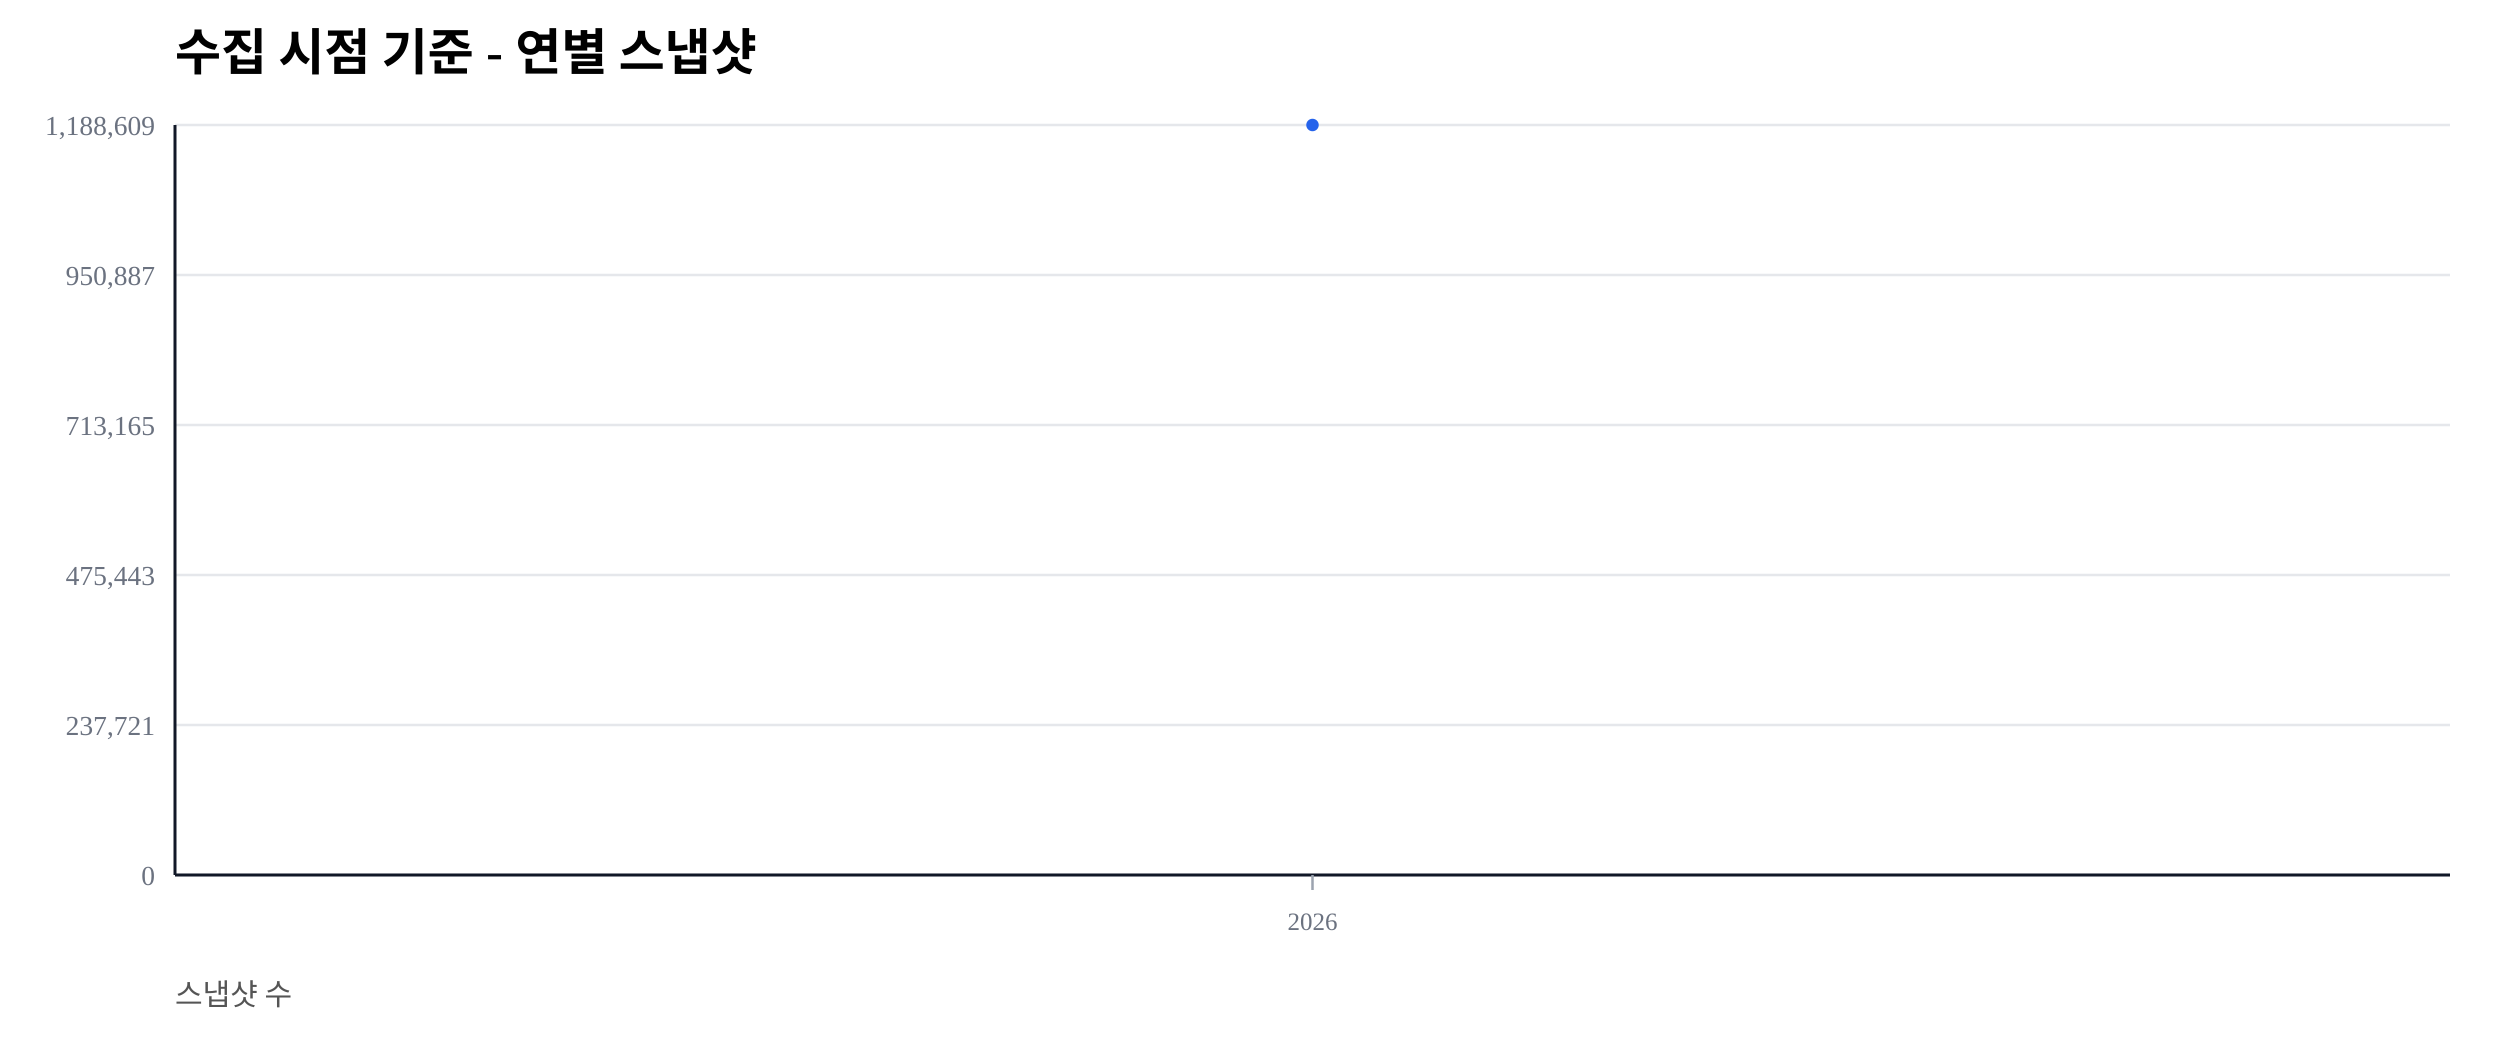
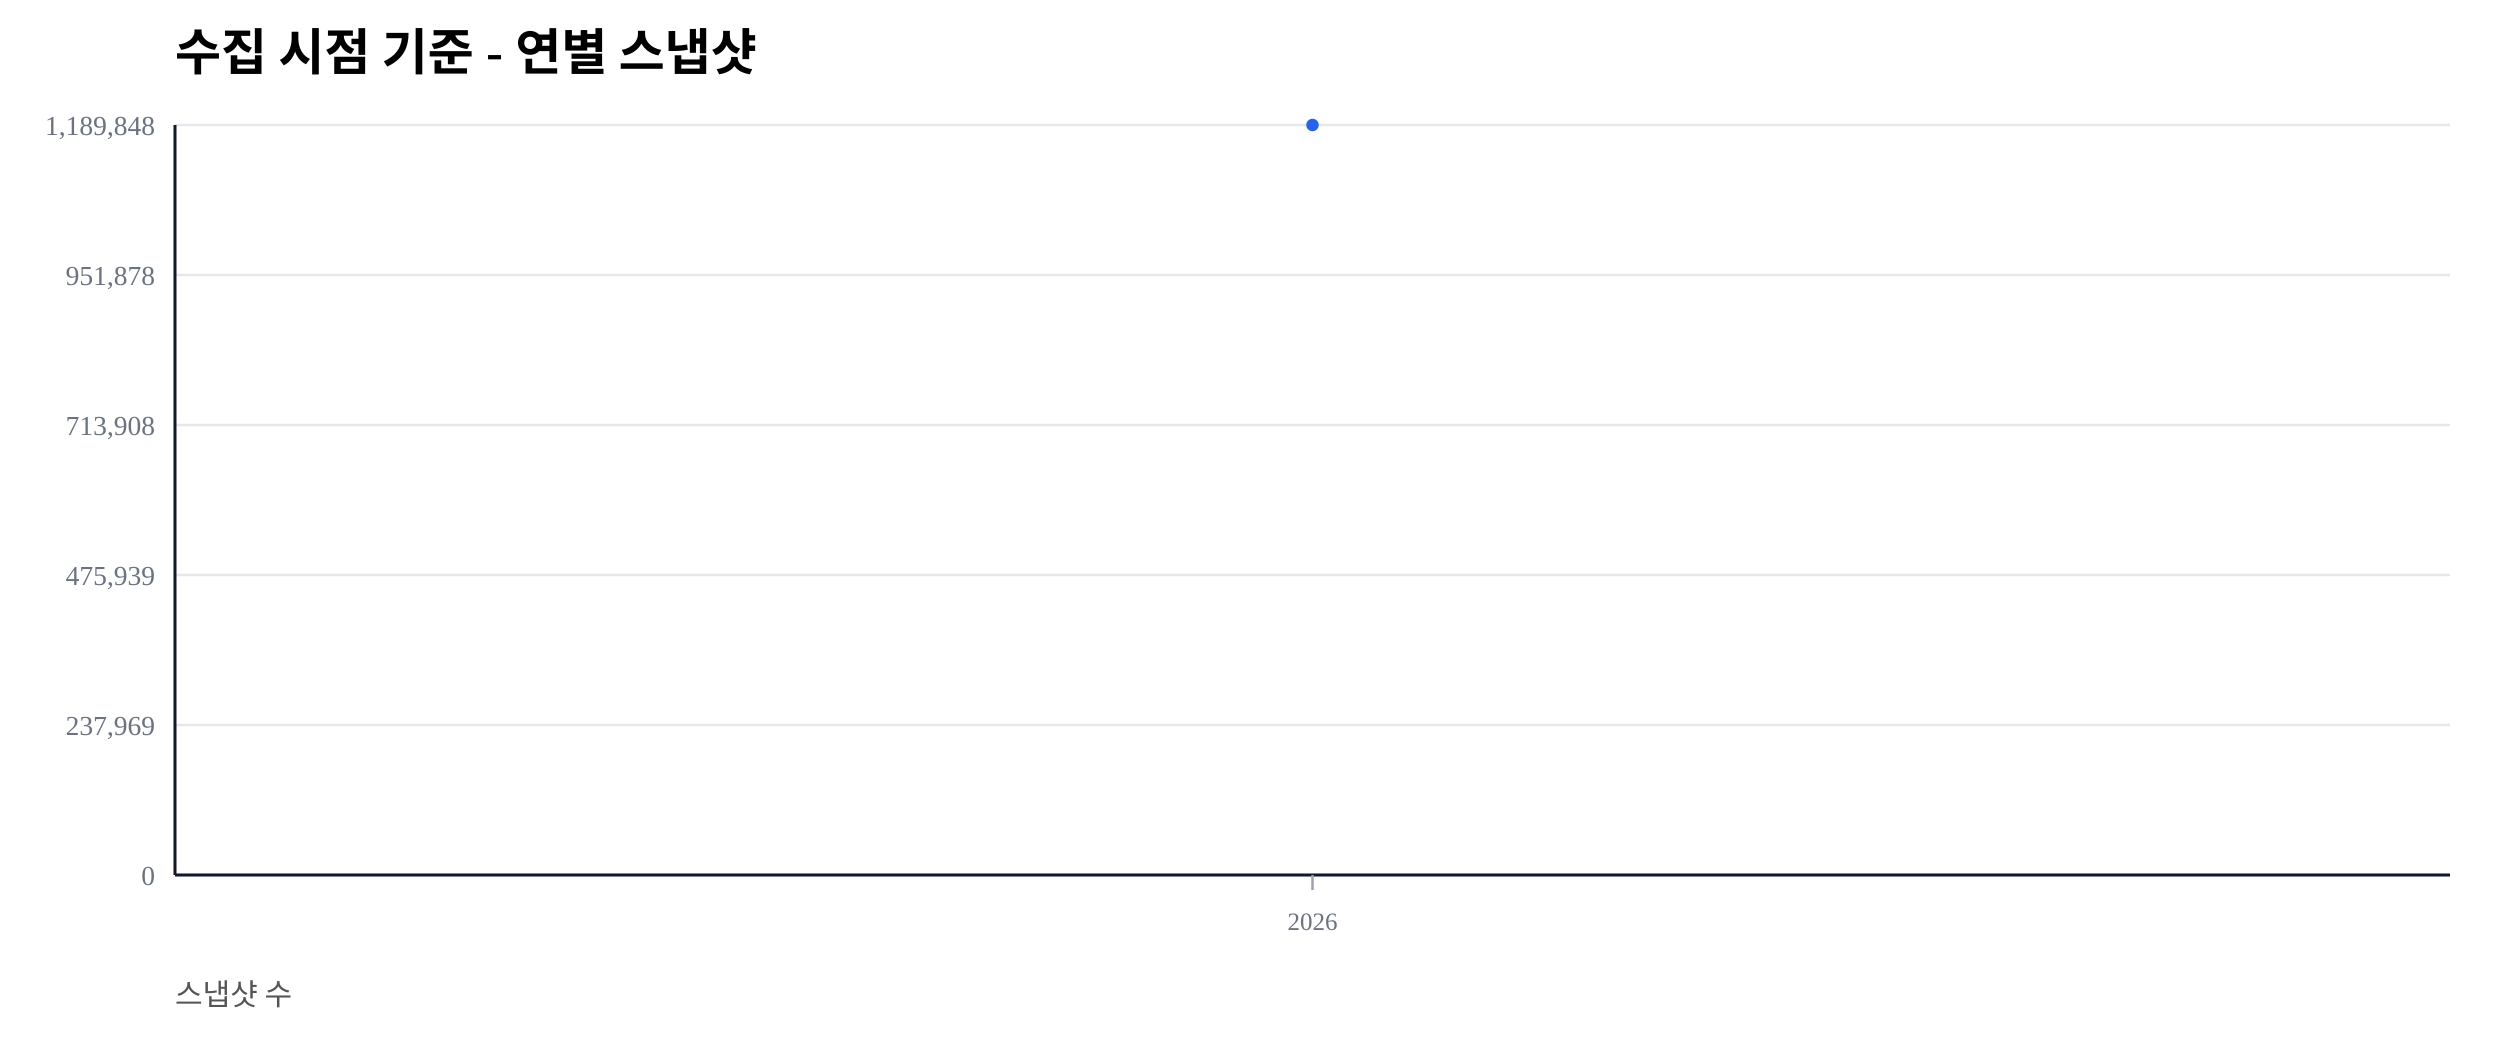
<svg xmlns="http://www.w3.org/2000/svg" width="1000" height="420" viewBox="0 0 1000 420">
  <rect width="100%" height="100%" fill="#ffffff" />
  <text x="70" y="28" font-size="20" font-weight="600">수집 시점 기준 - 연별 스냅샷</text>
  <text x="70" y="402" font-size="12" fill="#555">스냅샷 수</text>
  <line x1="70" y1="350.00" x2="980" y2="350.00" stroke="#e5e7eb" stroke-width="1" />
  <text x="62" y="354.00" font-size="11" fill="#6b7280" text-anchor="end">0</text>
  <line x1="70" y1="290.00" x2="980" y2="290.00" stroke="#e5e7eb" stroke-width="1" />
-   <text x="62" y="294.00" font-size="11" fill="#6b7280" text-anchor="end">237,721</text>
+   <text x="62" y="294.00" font-size="11" fill="#6b7280" text-anchor="end">237,969</text>
  <line x1="70" y1="230.00" x2="980" y2="230.00" stroke="#e5e7eb" stroke-width="1" />
-   <text x="62" y="234.00" font-size="11" fill="#6b7280" text-anchor="end">475,443</text>
+   <text x="62" y="234.00" font-size="11" fill="#6b7280" text-anchor="end">475,939</text>
  <line x1="70" y1="170.00" x2="980" y2="170.00" stroke="#e5e7eb" stroke-width="1" />
-   <text x="62" y="174.00" font-size="11" fill="#6b7280" text-anchor="end">713,165</text>
+   <text x="62" y="174.00" font-size="11" fill="#6b7280" text-anchor="end">713,908</text>
  <line x1="70" y1="110.00" x2="980" y2="110.00" stroke="#e5e7eb" stroke-width="1" />
-   <text x="62" y="114.00" font-size="11" fill="#6b7280" text-anchor="end">950,887</text>
+   <text x="62" y="114.00" font-size="11" fill="#6b7280" text-anchor="end">951,878</text>
  <line x1="70" y1="50.00" x2="980" y2="50.00" stroke="#e5e7eb" stroke-width="1" />
-   <text x="62" y="54.00" font-size="11" fill="#6b7280" text-anchor="end">1,188,609</text>
+   <text x="62" y="54.00" font-size="11" fill="#6b7280" text-anchor="end">1,189,848</text>
  <line x1="70" y1="350" x2="980" y2="350" stroke="#111827" stroke-width="1.2" />
  <line x1="70" y1="50" x2="70" y2="350" stroke="#111827" stroke-width="1.2" />
  <line x1="525.00" y1="350" x2="525.00" y2="356" stroke="#9ca3af" stroke-width="1" />
  <text x="525.00" y="372" font-size="10" fill="#6b7280" text-anchor="middle">2026</text>
  <polyline fill="none" stroke="#2563eb" stroke-width="2.5" points="525.00,50.00" />
  <circle cx="525.00" cy="50.00" r="2.5" fill="#2563eb" />
</svg>
